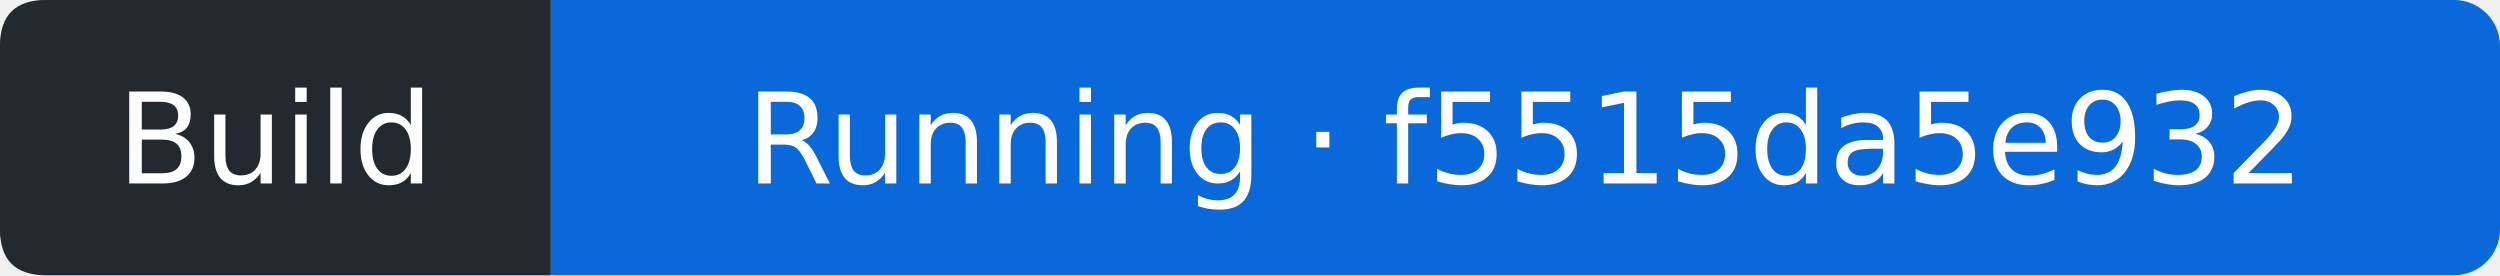
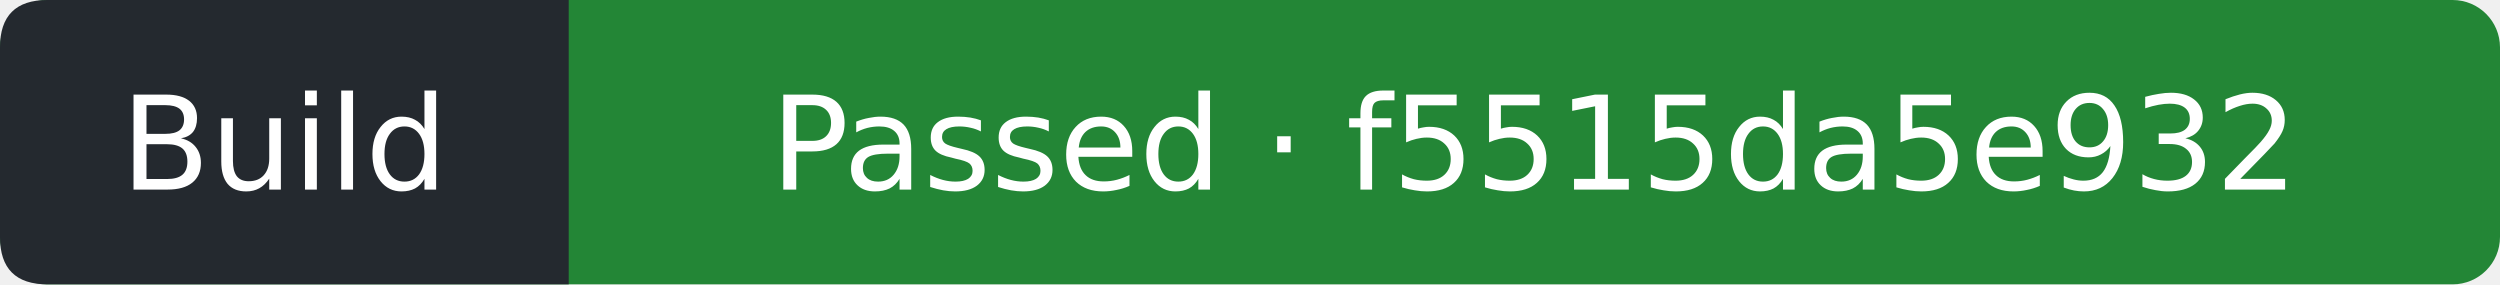
- <svg xmlns="http://www.w3.org/2000/svg" width="218" height="24" viewBox="0 0 218 24" role="img" aria-label="Build: Running; covered commit f5515da5e932a4a6bdc637f83ad1be5984898983; observed 2026-10-25T12:08:15Z">
-   <rect width="218" height="24" rx="4" fill="#0969da" />
+ <svg xmlns="http://www.w3.org/2000/svg" width="211" height="24" viewBox="0 0 211 24" role="img" aria-label="Build: Passed; covered commit f5515da5e932a4a6bdc637f83ad1be5984898983; observed 2026-10-25T12:08:38Z">
+   <rect width="211" height="24" rx="4" fill="#238636" />
  <path d="M4 0H48V24H4Q0 24 0 20V4Q0 0 4 0" fill="#24292f" />
  <g fill="#fff" text-anchor="middle" font-family="Verdana,DejaVu Sans,sans-serif" font-size="11">
    <text x="24" y="16">Build</text>
-     <text x="133" y="16">Running · f5515da5e932</text>
+     <text x="129.5" y="16">Passed · f5515da5e932</text>
  </g>
</svg>
